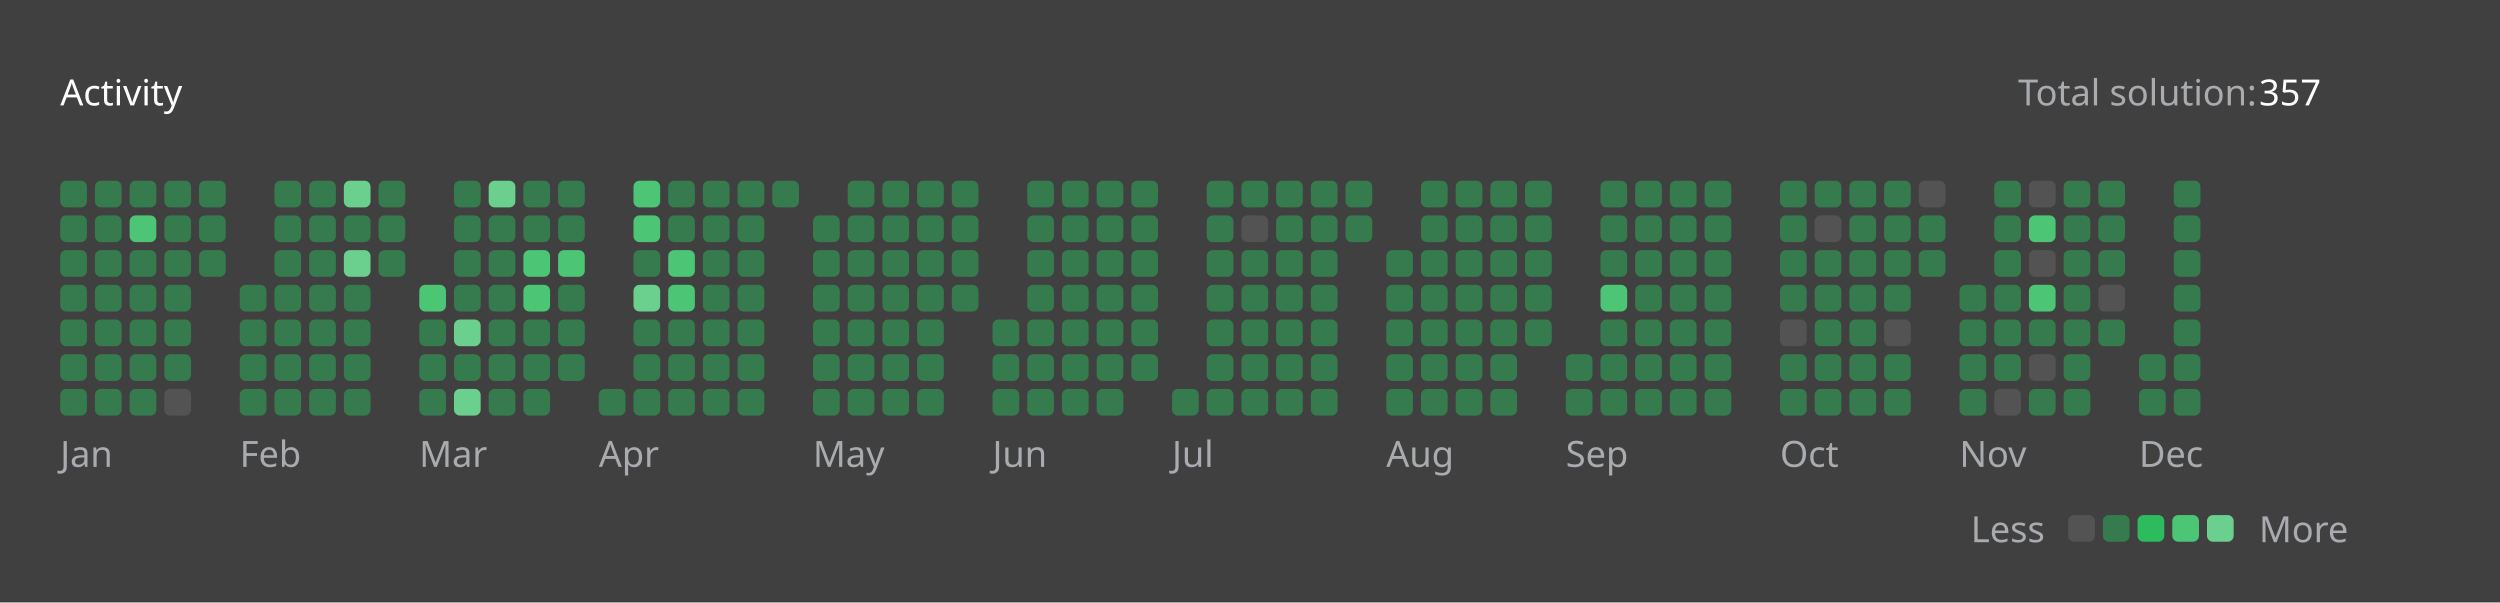
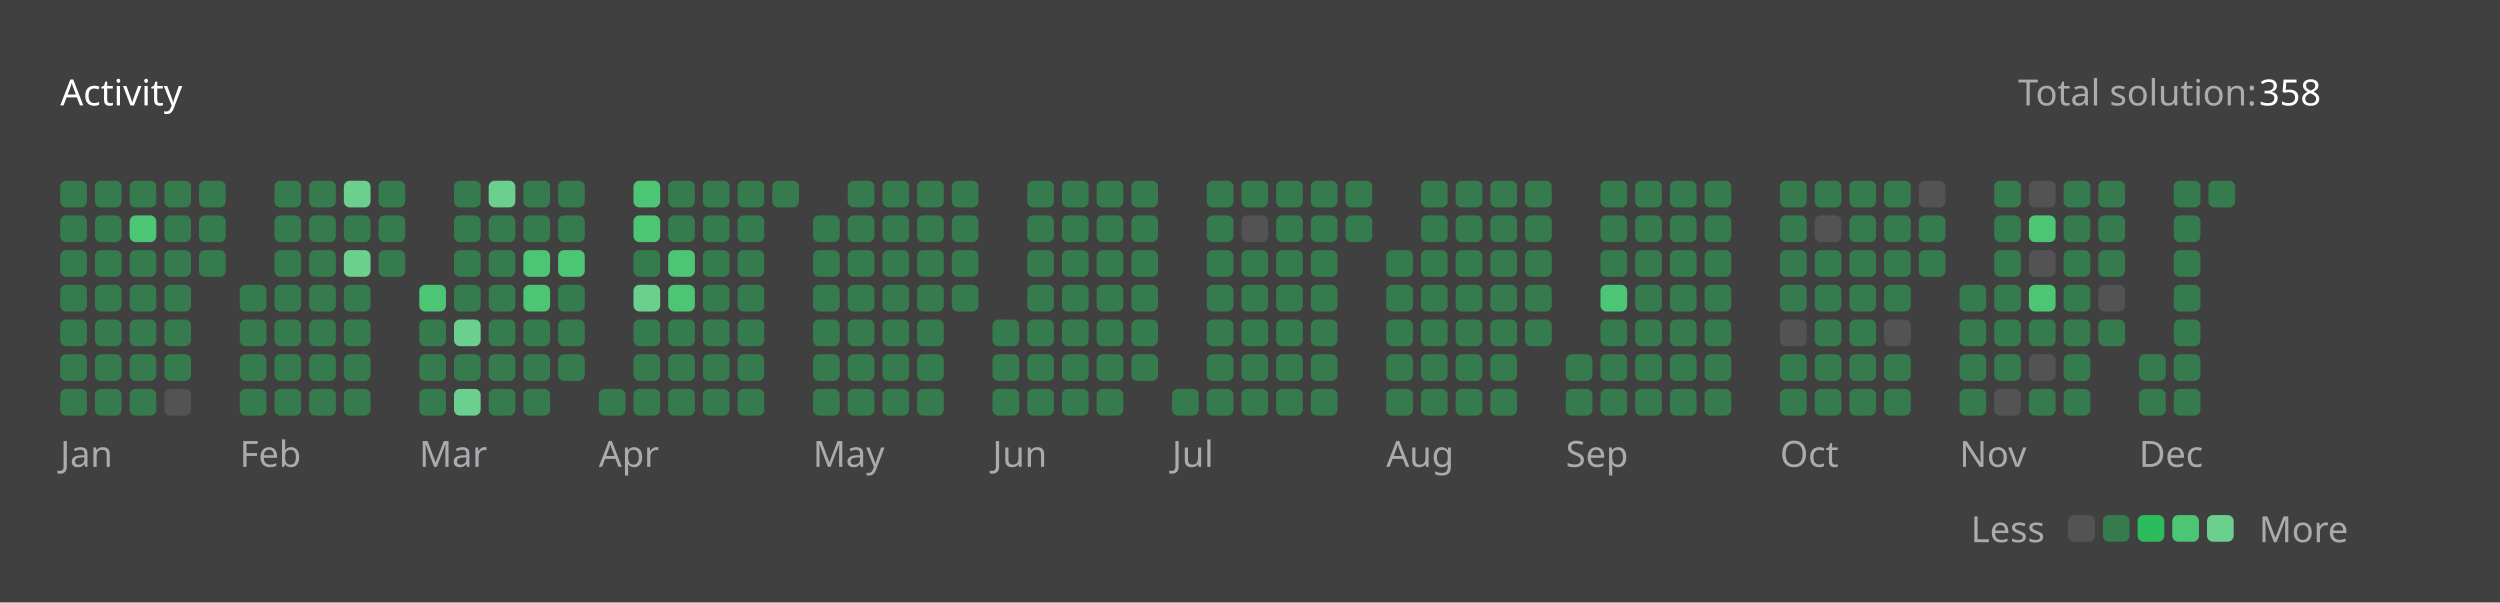
<svg xmlns="http://www.w3.org/2000/svg" version="1.1" height="200" width="830" viewBox="0 0 830 200">
  <style>*{font-family: "Segoe UI", Tahoma, Geneva, Verdana, sans-serif;}</style>
  <style>.title{font-weight: 500;font-size: 1rem;}</style>
  <style>.rotate-90{transform: rotate(-90deg);transform-origin: center;transform-box: fill-box;}</style>
  <style>.state{font-size: .75rem;}</style>
  <style>.light{color: #ffffff;fill: #ffffff;}</style>
  <style>.light-gray{color: #eff2f699;fill: #eff2f699;}</style>
  <style>.dark-gray{color: #ebebf54d;fill: #ebebf54d;}</style>
  <style>.gray{color: #747474;fill: #747474;}</style>
  <style>.orange{color: #ffa116;fill: #ffa116;}</style>
  <style>.background{color: #404040;fill: #404040;}</style>
  <style>.level-1-block{fill: #ffffff1a;}</style>
  <style>.level-2-block{fill: #2cb55d80;}</style>
  <style>.level-3-block{fill: #2cbb5dff;}</style>
  <style>.level-4-block{fill: #4cc575ff;}</style>
  <style>.level-5-block{fill: #6bcf8eff;}</style>
  <rect fill="#404040" x="0" y="0" width="830" height="200" rx="0.5rem" />
  <g text-anchor="start" text-decoration="1" class="title">
    <text x="20" y="35">
      <tspan class="light">Activity</tspan>
      <tspan class="orange" />
    </text>
  </g>
  <g class="state">
    <text x="670" y="35" class="light-gray"> Total solution: </text>
-     <text x="750" y="35" class="light"> 357 </text>
+     <text x="750" y="35" class="light"> 358 </text>
    <text x="678.88" y="180" class="light-gray" text-anchor="end">Less</text>
    <rect x="686.64" y="171" width="8.86" height="8.86" rx="2" ry="2" class="level-1-block" />
    <rect x="698.16" y="171" width="8.86" height="8.86" rx="2" ry="2" class="level-2-block" />
    <rect x="709.68" y="171" width="8.86" height="8.86" rx="2" ry="2" class="level-3-block" />
    <rect x="721.2" y="171" width="8.86" height="8.86" rx="2" ry="2" class="level-4-block" />
    <rect x="732.72" y="171" width="8.86" height="8.86" rx="2" ry="2" class="level-5-block" />
    <text x="750" y="180" class="light-gray">More</text>
  </g>
  <g x="20" y="60">
    <g x="20" y="60">
      <g x="20.0" y="60">
        <rect x="20.0" y="60.0" width="8.86" height="8.86" rx="2" ry="2" class="level-2-block" />
        <rect x="20.0" y="71.52" width="8.86" height="8.86" rx="2" ry="2" class="level-2-block" />
        <rect x="20.0" y="83.04" width="8.86" height="8.86" rx="2" ry="2" class="level-2-block" />
        <rect x="20.0" y="94.56" width="8.86" height="8.86" rx="2" ry="2" class="level-2-block" />
        <rect x="20.0" y="106.08" width="8.86" height="8.86" rx="2" ry="2" class="level-2-block" />
        <rect x="20.0" y="117.6" width="8.86" height="8.86" rx="2" ry="2" class="level-2-block" />
        <rect x="20.0" y="129.12" width="8.86" height="8.86" rx="2" ry="2" class="level-2-block" />
      </g>
      <g x="31.52" y="60">
        <rect x="31.52" y="60.0" width="8.86" height="8.86" rx="2" ry="2" class="level-2-block" />
        <rect x="31.52" y="71.52" width="8.86" height="8.86" rx="2" ry="2" class="level-2-block" />
        <rect x="31.52" y="83.04" width="8.86" height="8.86" rx="2" ry="2" class="level-2-block" />
        <rect x="31.52" y="94.56" width="8.86" height="8.86" rx="2" ry="2" class="level-2-block" />
        <rect x="31.52" y="106.08" width="8.86" height="8.86" rx="2" ry="2" class="level-2-block" />
        <rect x="31.52" y="117.6" width="8.86" height="8.86" rx="2" ry="2" class="level-2-block" />
        <rect x="31.52" y="129.12" width="8.86" height="8.86" rx="2" ry="2" class="level-2-block" />
      </g>
      <g x="43.04" y="60">
        <rect x="43.04" y="60.0" width="8.86" height="8.86" rx="2" ry="2" class="level-2-block" />
        <rect x="43.04" y="71.52" width="8.86" height="8.86" rx="2" ry="2" class="level-4-block" />
        <rect x="43.04" y="83.04" width="8.86" height="8.86" rx="2" ry="2" class="level-2-block" />
        <rect x="43.04" y="94.56" width="8.86" height="8.86" rx="2" ry="2" class="level-2-block" />
        <rect x="43.04" y="106.08" width="8.86" height="8.86" rx="2" ry="2" class="level-2-block" />
        <rect x="43.04" y="117.6" width="8.86" height="8.86" rx="2" ry="2" class="level-2-block" />
        <rect x="43.04" y="129.12" width="8.86" height="8.86" rx="2" ry="2" class="level-2-block" />
      </g>
      <g x="54.56" y="60">
        <rect x="54.56" y="60.0" width="8.86" height="8.86" rx="2" ry="2" class="level-2-block" />
        <rect x="54.56" y="71.52" width="8.86" height="8.86" rx="2" ry="2" class="level-2-block" />
        <rect x="54.56" y="83.04" width="8.86" height="8.86" rx="2" ry="2" class="level-2-block" />
        <rect x="54.56" y="94.56" width="8.86" height="8.86" rx="2" ry="2" class="level-2-block" />
        <rect x="54.56" y="106.08" width="8.86" height="8.86" rx="2" ry="2" class="level-2-block" />
        <rect x="54.56" y="117.6" width="8.86" height="8.86" rx="2" ry="2" class="level-2-block" />
        <rect x="54.56" y="129.12" width="8.86" height="8.86" rx="2" ry="2" class="level-1-block" />
      </g>
      <g x="66.08" y="60">
        <rect x="66.08" y="60.0" width="8.86" height="8.86" rx="2" ry="2" class="level-2-block" />
        <rect x="66.08" y="71.52" width="8.86" height="8.86" rx="2" ry="2" class="level-2-block" />
        <rect x="66.08" y="83.04" width="8.86" height="8.86" rx="2" ry="2" class="level-2-block" />
      </g>
      <text x="20.0" y="155" class="light-gray state">Jan</text>
    </g>
  </g>
  <g x="79.6" y="60">
    <g x="79.6" y="60">
      <g x="79.6" y="60">
        <rect x="79.6" y="94.56" width="8.86" height="8.86" rx="2" ry="2" class="level-2-block" />
        <rect x="79.6" y="106.08" width="8.86" height="8.86" rx="2" ry="2" class="level-2-block" />
        <rect x="79.6" y="117.6" width="8.86" height="8.86" rx="2" ry="2" class="level-2-block" />
        <rect x="79.6" y="129.12" width="8.86" height="8.86" rx="2" ry="2" class="level-2-block" />
      </g>
      <g x="91.12" y="60">
        <rect x="91.12" y="60.0" width="8.86" height="8.86" rx="2" ry="2" class="level-2-block" />
        <rect x="91.12" y="71.52" width="8.86" height="8.86" rx="2" ry="2" class="level-2-block" />
        <rect x="91.12" y="83.04" width="8.86" height="8.86" rx="2" ry="2" class="level-2-block" />
        <rect x="91.12" y="94.56" width="8.86" height="8.86" rx="2" ry="2" class="level-2-block" />
        <rect x="91.12" y="106.08" width="8.86" height="8.86" rx="2" ry="2" class="level-2-block" />
        <rect x="91.12" y="117.6" width="8.86" height="8.86" rx="2" ry="2" class="level-2-block" />
        <rect x="91.12" y="129.12" width="8.86" height="8.86" rx="2" ry="2" class="level-2-block" />
      </g>
      <g x="102.64" y="60">
        <rect x="102.64" y="60.0" width="8.86" height="8.86" rx="2" ry="2" class="level-2-block" />
        <rect x="102.64" y="71.52" width="8.86" height="8.86" rx="2" ry="2" class="level-2-block" />
        <rect x="102.64" y="83.04" width="8.86" height="8.86" rx="2" ry="2" class="level-2-block" />
        <rect x="102.64" y="94.56" width="8.86" height="8.86" rx="2" ry="2" class="level-2-block" />
        <rect x="102.64" y="106.08" width="8.86" height="8.86" rx="2" ry="2" class="level-2-block" />
        <rect x="102.64" y="117.6" width="8.86" height="8.86" rx="2" ry="2" class="level-2-block" />
        <rect x="102.64" y="129.12" width="8.86" height="8.86" rx="2" ry="2" class="level-2-block" />
      </g>
      <g x="114.16" y="60">
        <rect x="114.16" y="60.0" width="8.86" height="8.86" rx="2" ry="2" class="level-5-block" />
        <rect x="114.16" y="71.52" width="8.86" height="8.86" rx="2" ry="2" class="level-2-block" />
        <rect x="114.16" y="83.04" width="8.86" height="8.86" rx="2" ry="2" class="level-5-block" />
        <rect x="114.16" y="94.56" width="8.86" height="8.86" rx="2" ry="2" class="level-2-block" />
        <rect x="114.16" y="106.08" width="8.86" height="8.86" rx="2" ry="2" class="level-2-block" />
        <rect x="114.16" y="117.6" width="8.86" height="8.86" rx="2" ry="2" class="level-2-block" />
        <rect x="114.16" y="129.12" width="8.86" height="8.86" rx="2" ry="2" class="level-2-block" />
      </g>
      <g x="125.68" y="60">
        <rect x="125.68" y="60.0" width="8.86" height="8.86" rx="2" ry="2" class="level-2-block" />
        <rect x="125.68" y="71.52" width="8.86" height="8.86" rx="2" ry="2" class="level-2-block" />
        <rect x="125.68" y="83.04" width="8.86" height="8.86" rx="2" ry="2" class="level-2-block" />
      </g>
      <text x="79.6" y="155" class="light-gray state">Feb</text>
    </g>
  </g>
  <g x="139.2" y="60">
    <g x="139.2" y="60">
      <g x="139.2" y="60">
        <rect x="139.2" y="94.56" width="8.86" height="8.86" rx="2" ry="2" class="level-4-block" />
        <rect x="139.2" y="106.08" width="8.86" height="8.86" rx="2" ry="2" class="level-2-block" />
        <rect x="139.2" y="117.6" width="8.86" height="8.86" rx="2" ry="2" class="level-2-block" />
        <rect x="139.2" y="129.12" width="8.86" height="8.86" rx="2" ry="2" class="level-2-block" />
      </g>
      <g x="150.72" y="60">
        <rect x="150.72" y="60.0" width="8.86" height="8.86" rx="2" ry="2" class="level-2-block" />
        <rect x="150.72" y="71.52" width="8.86" height="8.86" rx="2" ry="2" class="level-2-block" />
        <rect x="150.72" y="83.04" width="8.86" height="8.86" rx="2" ry="2" class="level-2-block" />
        <rect x="150.72" y="94.56" width="8.86" height="8.86" rx="2" ry="2" class="level-2-block" />
        <rect x="150.72" y="106.08" width="8.86" height="8.86" rx="2" ry="2" class="level-5-block" />
        <rect x="150.72" y="117.6" width="8.86" height="8.86" rx="2" ry="2" class="level-2-block" />
        <rect x="150.72" y="129.12" width="8.86" height="8.86" rx="2" ry="2" class="level-5-block" />
      </g>
      <g x="162.24" y="60">
        <rect x="162.24" y="60.0" width="8.86" height="8.86" rx="2" ry="2" class="level-5-block" />
        <rect x="162.24" y="71.52" width="8.86" height="8.86" rx="2" ry="2" class="level-2-block" />
        <rect x="162.24" y="83.04" width="8.86" height="8.86" rx="2" ry="2" class="level-2-block" />
        <rect x="162.24" y="94.56" width="8.86" height="8.86" rx="2" ry="2" class="level-2-block" />
        <rect x="162.24" y="106.08" width="8.86" height="8.86" rx="2" ry="2" class="level-2-block" />
        <rect x="162.24" y="117.6" width="8.86" height="8.86" rx="2" ry="2" class="level-2-block" />
        <rect x="162.24" y="129.12" width="8.86" height="8.86" rx="2" ry="2" class="level-2-block" />
      </g>
      <g x="173.76" y="60">
        <rect x="173.76" y="60.0" width="8.86" height="8.86" rx="2" ry="2" class="level-2-block" />
        <rect x="173.76" y="71.52" width="8.86" height="8.86" rx="2" ry="2" class="level-2-block" />
        <rect x="173.76" y="83.04" width="8.86" height="8.86" rx="2" ry="2" class="level-4-block" />
        <rect x="173.76" y="94.56" width="8.86" height="8.86" rx="2" ry="2" class="level-4-block" />
        <rect x="173.76" y="106.08" width="8.86" height="8.86" rx="2" ry="2" class="level-2-block" />
        <rect x="173.76" y="117.6" width="8.86" height="8.86" rx="2" ry="2" class="level-2-block" />
        <rect x="173.76" y="129.12" width="8.86" height="8.86" rx="2" ry="2" class="level-2-block" />
      </g>
      <g x="185.28" y="60">
        <rect x="185.28" y="60.0" width="8.86" height="8.86" rx="2" ry="2" class="level-2-block" />
        <rect x="185.28" y="71.52" width="8.86" height="8.86" rx="2" ry="2" class="level-2-block" />
        <rect x="185.28" y="83.04" width="8.86" height="8.86" rx="2" ry="2" class="level-4-block" />
        <rect x="185.28" y="94.56" width="8.86" height="8.86" rx="2" ry="2" class="level-2-block" />
        <rect x="185.28" y="106.08" width="8.86" height="8.86" rx="2" ry="2" class="level-2-block" />
        <rect x="185.28" y="117.6" width="8.86" height="8.86" rx="2" ry="2" class="level-2-block" />
      </g>
      <text x="139.2" y="155" class="light-gray state">Mar</text>
    </g>
  </g>
  <g x="198.8" y="60">
    <g x="198.8" y="60">
      <g x="198.8" y="60">
        <rect x="198.8" y="129.12" width="8.86" height="8.86" rx="2" ry="2" class="level-2-block" />
      </g>
      <g x="210.32" y="60">
        <rect x="210.32" y="60.0" width="8.86" height="8.86" rx="2" ry="2" class="level-4-block" />
        <rect x="210.32" y="71.52" width="8.86" height="8.86" rx="2" ry="2" class="level-4-block" />
        <rect x="210.32" y="83.04" width="8.86" height="8.86" rx="2" ry="2" class="level-2-block" />
        <rect x="210.32" y="94.56" width="8.86" height="8.86" rx="2" ry="2" class="level-5-block" />
        <rect x="210.32" y="106.08" width="8.86" height="8.86" rx="2" ry="2" class="level-2-block" />
        <rect x="210.32" y="117.6" width="8.86" height="8.86" rx="2" ry="2" class="level-2-block" />
        <rect x="210.32" y="129.12" width="8.86" height="8.86" rx="2" ry="2" class="level-2-block" />
      </g>
      <g x="221.84" y="60">
        <rect x="221.84" y="60.0" width="8.86" height="8.86" rx="2" ry="2" class="level-2-block" />
        <rect x="221.84" y="71.52" width="8.86" height="8.86" rx="2" ry="2" class="level-2-block" />
        <rect x="221.84" y="83.04" width="8.86" height="8.86" rx="2" ry="2" class="level-4-block" />
        <rect x="221.84" y="94.56" width="8.86" height="8.86" rx="2" ry="2" class="level-4-block" />
        <rect x="221.84" y="106.08" width="8.86" height="8.86" rx="2" ry="2" class="level-2-block" />
        <rect x="221.84" y="117.6" width="8.86" height="8.86" rx="2" ry="2" class="level-2-block" />
        <rect x="221.84" y="129.12" width="8.86" height="8.86" rx="2" ry="2" class="level-2-block" />
      </g>
      <g x="233.36" y="60">
        <rect x="233.36" y="60.0" width="8.86" height="8.86" rx="2" ry="2" class="level-2-block" />
        <rect x="233.36" y="71.52" width="8.86" height="8.86" rx="2" ry="2" class="level-2-block" />
        <rect x="233.36" y="83.04" width="8.86" height="8.86" rx="2" ry="2" class="level-2-block" />
        <rect x="233.36" y="94.56" width="8.86" height="8.86" rx="2" ry="2" class="level-2-block" />
        <rect x="233.36" y="106.08" width="8.86" height="8.86" rx="2" ry="2" class="level-2-block" />
        <rect x="233.36" y="117.6" width="8.86" height="8.86" rx="2" ry="2" class="level-2-block" />
        <rect x="233.36" y="129.12" width="8.86" height="8.86" rx="2" ry="2" class="level-2-block" />
      </g>
      <g x="244.88" y="60">
        <rect x="244.88" y="60.0" width="8.86" height="8.86" rx="2" ry="2" class="level-2-block" />
        <rect x="244.88" y="71.52" width="8.86" height="8.86" rx="2" ry="2" class="level-2-block" />
        <rect x="244.88" y="83.04" width="8.86" height="8.86" rx="2" ry="2" class="level-2-block" />
        <rect x="244.88" y="94.56" width="8.86" height="8.86" rx="2" ry="2" class="level-2-block" />
        <rect x="244.88" y="106.08" width="8.86" height="8.86" rx="2" ry="2" class="level-2-block" />
        <rect x="244.88" y="117.6" width="8.86" height="8.86" rx="2" ry="2" class="level-2-block" />
        <rect x="244.88" y="129.12" width="8.86" height="8.86" rx="2" ry="2" class="level-2-block" />
      </g>
      <g x="256.4" y="60">
        <rect x="256.4" y="60.0" width="8.86" height="8.86" rx="2" ry="2" class="level-2-block" />
      </g>
      <text x="198.8" y="155" class="light-gray state">Apr</text>
    </g>
  </g>
  <g x="269.92" y="60">
    <g x="269.92" y="60">
      <g x="269.92" y="60">
        <rect x="269.92" y="71.52" width="8.86" height="8.86" rx="2" ry="2" class="level-2-block" />
        <rect x="269.92" y="83.04" width="8.86" height="8.86" rx="2" ry="2" class="level-2-block" />
        <rect x="269.92" y="94.56" width="8.86" height="8.86" rx="2" ry="2" class="level-2-block" />
        <rect x="269.92" y="106.08" width="8.86" height="8.86" rx="2" ry="2" class="level-2-block" />
        <rect x="269.92" y="117.6" width="8.86" height="8.86" rx="2" ry="2" class="level-2-block" />
        <rect x="269.92" y="129.12" width="8.86" height="8.86" rx="2" ry="2" class="level-2-block" />
      </g>
      <g x="281.44" y="60">
        <rect x="281.44" y="60.0" width="8.86" height="8.86" rx="2" ry="2" class="level-2-block" />
        <rect x="281.44" y="71.52" width="8.86" height="8.86" rx="2" ry="2" class="level-2-block" />
        <rect x="281.44" y="83.04" width="8.86" height="8.86" rx="2" ry="2" class="level-2-block" />
        <rect x="281.44" y="94.56" width="8.86" height="8.86" rx="2" ry="2" class="level-2-block" />
        <rect x="281.44" y="106.08" width="8.86" height="8.86" rx="2" ry="2" class="level-2-block" />
        <rect x="281.44" y="117.6" width="8.86" height="8.86" rx="2" ry="2" class="level-2-block" />
        <rect x="281.44" y="129.12" width="8.86" height="8.86" rx="2" ry="2" class="level-2-block" />
      </g>
      <g x="292.96" y="60">
        <rect x="292.96" y="60.0" width="8.86" height="8.86" rx="2" ry="2" class="level-2-block" />
        <rect x="292.96" y="71.52" width="8.86" height="8.86" rx="2" ry="2" class="level-2-block" />
        <rect x="292.96" y="83.04" width="8.86" height="8.86" rx="2" ry="2" class="level-2-block" />
        <rect x="292.96" y="94.56" width="8.86" height="8.86" rx="2" ry="2" class="level-2-block" />
        <rect x="292.96" y="106.08" width="8.86" height="8.86" rx="2" ry="2" class="level-2-block" />
        <rect x="292.96" y="117.6" width="8.86" height="8.86" rx="2" ry="2" class="level-2-block" />
        <rect x="292.96" y="129.12" width="8.86" height="8.86" rx="2" ry="2" class="level-2-block" />
      </g>
      <g x="304.48" y="60">
        <rect x="304.48" y="60.0" width="8.86" height="8.86" rx="2" ry="2" class="level-2-block" />
        <rect x="304.48" y="71.52" width="8.86" height="8.86" rx="2" ry="2" class="level-2-block" />
        <rect x="304.48" y="83.04" width="8.86" height="8.86" rx="2" ry="2" class="level-2-block" />
        <rect x="304.48" y="94.56" width="8.86" height="8.86" rx="2" ry="2" class="level-2-block" />
        <rect x="304.48" y="106.08" width="8.86" height="8.86" rx="2" ry="2" class="level-2-block" />
        <rect x="304.48" y="117.6" width="8.86" height="8.86" rx="2" ry="2" class="level-2-block" />
        <rect x="304.48" y="129.12" width="8.86" height="8.86" rx="2" ry="2" class="level-2-block" />
      </g>
      <g x="316" y="60">
        <rect x="316" y="60.0" width="8.86" height="8.86" rx="2" ry="2" class="level-2-block" />
        <rect x="316" y="71.52" width="8.86" height="8.86" rx="2" ry="2" class="level-2-block" />
        <rect x="316" y="83.04" width="8.86" height="8.86" rx="2" ry="2" class="level-2-block" />
        <rect x="316" y="94.56" width="8.86" height="8.86" rx="2" ry="2" class="level-2-block" />
      </g>
      <text x="269.92" y="155" class="light-gray state">May</text>
    </g>
  </g>
  <g x="329.52" y="60">
    <g x="329.52" y="60">
      <g x="329.52" y="60">
        <rect x="329.52" y="106.08" width="8.86" height="8.86" rx="2" ry="2" class="level-2-block" />
        <rect x="329.52" y="117.6" width="8.86" height="8.86" rx="2" ry="2" class="level-2-block" />
        <rect x="329.52" y="129.12" width="8.86" height="8.86" rx="2" ry="2" class="level-2-block" />
      </g>
      <g x="341.04" y="60">
        <rect x="341.04" y="60.0" width="8.86" height="8.86" rx="2" ry="2" class="level-2-block" />
        <rect x="341.04" y="71.52" width="8.86" height="8.86" rx="2" ry="2" class="level-2-block" />
        <rect x="341.04" y="83.04" width="8.86" height="8.86" rx="2" ry="2" class="level-2-block" />
        <rect x="341.04" y="94.56" width="8.86" height="8.86" rx="2" ry="2" class="level-2-block" />
        <rect x="341.04" y="106.08" width="8.86" height="8.86" rx="2" ry="2" class="level-2-block" />
        <rect x="341.04" y="117.6" width="8.86" height="8.86" rx="2" ry="2" class="level-2-block" />
        <rect x="341.04" y="129.12" width="8.86" height="8.86" rx="2" ry="2" class="level-2-block" />
      </g>
      <g x="352.56" y="60">
        <rect x="352.56" y="60.0" width="8.86" height="8.86" rx="2" ry="2" class="level-2-block" />
        <rect x="352.56" y="71.52" width="8.86" height="8.86" rx="2" ry="2" class="level-2-block" />
        <rect x="352.56" y="83.04" width="8.86" height="8.86" rx="2" ry="2" class="level-2-block" />
        <rect x="352.56" y="94.56" width="8.86" height="8.86" rx="2" ry="2" class="level-2-block" />
        <rect x="352.56" y="106.08" width="8.86" height="8.86" rx="2" ry="2" class="level-2-block" />
        <rect x="352.56" y="117.6" width="8.86" height="8.86" rx="2" ry="2" class="level-2-block" />
        <rect x="352.56" y="129.12" width="8.86" height="8.86" rx="2" ry="2" class="level-2-block" />
      </g>
      <g x="364.08" y="60">
        <rect x="364.08" y="60.0" width="8.86" height="8.86" rx="2" ry="2" class="level-2-block" />
        <rect x="364.08" y="71.52" width="8.86" height="8.86" rx="2" ry="2" class="level-2-block" />
        <rect x="364.08" y="83.04" width="8.86" height="8.86" rx="2" ry="2" class="level-2-block" />
        <rect x="364.08" y="94.56" width="8.86" height="8.86" rx="2" ry="2" class="level-2-block" />
        <rect x="364.08" y="106.08" width="8.86" height="8.86" rx="2" ry="2" class="level-2-block" />
        <rect x="364.08" y="117.6" width="8.86" height="8.86" rx="2" ry="2" class="level-2-block" />
        <rect x="364.08" y="129.12" width="8.86" height="8.86" rx="2" ry="2" class="level-2-block" />
      </g>
      <g x="375.6" y="60">
        <rect x="375.6" y="60.0" width="8.86" height="8.86" rx="2" ry="2" class="level-2-block" />
        <rect x="375.6" y="71.52" width="8.86" height="8.86" rx="2" ry="2" class="level-2-block" />
        <rect x="375.6" y="83.04" width="8.86" height="8.86" rx="2" ry="2" class="level-2-block" />
        <rect x="375.6" y="94.56" width="8.86" height="8.86" rx="2" ry="2" class="level-2-block" />
        <rect x="375.6" y="106.08" width="8.86" height="8.86" rx="2" ry="2" class="level-2-block" />
        <rect x="375.6" y="117.6" width="8.86" height="8.86" rx="2" ry="2" class="level-2-block" />
      </g>
      <text x="329.52" y="155" class="light-gray state">Jun</text>
    </g>
  </g>
  <g x="389.12" y="60">
    <g x="389.12" y="60">
      <g x="389.12" y="60">
        <rect x="389.12" y="129.12" width="8.86" height="8.86" rx="2" ry="2" class="level-2-block" />
      </g>
      <g x="400.64" y="60">
        <rect x="400.64" y="60.0" width="8.86" height="8.86" rx="2" ry="2" class="level-2-block" />
        <rect x="400.64" y="71.52" width="8.86" height="8.86" rx="2" ry="2" class="level-2-block" />
        <rect x="400.64" y="83.04" width="8.86" height="8.86" rx="2" ry="2" class="level-2-block" />
        <rect x="400.64" y="94.56" width="8.86" height="8.86" rx="2" ry="2" class="level-2-block" />
        <rect x="400.64" y="106.08" width="8.86" height="8.86" rx="2" ry="2" class="level-2-block" />
        <rect x="400.64" y="117.6" width="8.86" height="8.86" rx="2" ry="2" class="level-2-block" />
        <rect x="400.64" y="129.12" width="8.86" height="8.86" rx="2" ry="2" class="level-2-block" />
      </g>
      <g x="412.16" y="60">
        <rect x="412.16" y="60.0" width="8.86" height="8.86" rx="2" ry="2" class="level-2-block" />
        <rect x="412.16" y="71.52" width="8.86" height="8.86" rx="2" ry="2" class="level-1-block" />
        <rect x="412.16" y="83.04" width="8.86" height="8.86" rx="2" ry="2" class="level-2-block" />
        <rect x="412.16" y="94.56" width="8.86" height="8.86" rx="2" ry="2" class="level-2-block" />
        <rect x="412.16" y="106.08" width="8.86" height="8.86" rx="2" ry="2" class="level-2-block" />
        <rect x="412.16" y="117.6" width="8.86" height="8.86" rx="2" ry="2" class="level-2-block" />
        <rect x="412.16" y="129.12" width="8.86" height="8.86" rx="2" ry="2" class="level-2-block" />
      </g>
      <g x="423.68" y="60">
        <rect x="423.68" y="60.0" width="8.86" height="8.86" rx="2" ry="2" class="level-2-block" />
        <rect x="423.68" y="71.52" width="8.86" height="8.86" rx="2" ry="2" class="level-2-block" />
        <rect x="423.68" y="83.04" width="8.86" height="8.86" rx="2" ry="2" class="level-2-block" />
        <rect x="423.68" y="94.56" width="8.86" height="8.86" rx="2" ry="2" class="level-2-block" />
        <rect x="423.68" y="106.08" width="8.86" height="8.86" rx="2" ry="2" class="level-2-block" />
        <rect x="423.68" y="117.6" width="8.86" height="8.86" rx="2" ry="2" class="level-2-block" />
        <rect x="423.68" y="129.12" width="8.86" height="8.86" rx="2" ry="2" class="level-2-block" />
      </g>
      <g x="435.2" y="60">
        <rect x="435.2" y="60.0" width="8.86" height="8.86" rx="2" ry="2" class="level-2-block" />
        <rect x="435.2" y="71.52" width="8.86" height="8.86" rx="2" ry="2" class="level-2-block" />
        <rect x="435.2" y="83.04" width="8.86" height="8.86" rx="2" ry="2" class="level-2-block" />
        <rect x="435.2" y="94.56" width="8.86" height="8.86" rx="2" ry="2" class="level-2-block" />
        <rect x="435.2" y="106.08" width="8.86" height="8.86" rx="2" ry="2" class="level-2-block" />
        <rect x="435.2" y="117.6" width="8.86" height="8.86" rx="2" ry="2" class="level-2-block" />
        <rect x="435.2" y="129.12" width="8.86" height="8.86" rx="2" ry="2" class="level-2-block" />
      </g>
      <g x="446.72" y="60">
        <rect x="446.72" y="60.0" width="8.86" height="8.86" rx="2" ry="2" class="level-2-block" />
        <rect x="446.72" y="71.52" width="8.86" height="8.86" rx="2" ry="2" class="level-2-block" />
      </g>
      <text x="389.12" y="155" class="light-gray state">Jul</text>
    </g>
  </g>
  <g x="460.24" y="60">
    <g x="460.24" y="60">
      <g x="460.24" y="60">
        <rect x="460.24" y="83.04" width="8.86" height="8.86" rx="2" ry="2" class="level-2-block" />
        <rect x="460.24" y="94.56" width="8.86" height="8.86" rx="2" ry="2" class="level-2-block" />
        <rect x="460.24" y="106.08" width="8.86" height="8.86" rx="2" ry="2" class="level-2-block" />
        <rect x="460.24" y="117.6" width="8.86" height="8.86" rx="2" ry="2" class="level-2-block" />
        <rect x="460.24" y="129.12" width="8.86" height="8.86" rx="2" ry="2" class="level-2-block" />
      </g>
      <g x="471.76" y="60">
        <rect x="471.76" y="60.0" width="8.86" height="8.86" rx="2" ry="2" class="level-2-block" />
        <rect x="471.76" y="71.52" width="8.86" height="8.86" rx="2" ry="2" class="level-2-block" />
        <rect x="471.76" y="83.04" width="8.86" height="8.86" rx="2" ry="2" class="level-2-block" />
        <rect x="471.76" y="94.56" width="8.86" height="8.86" rx="2" ry="2" class="level-2-block" />
        <rect x="471.76" y="106.08" width="8.86" height="8.86" rx="2" ry="2" class="level-2-block" />
        <rect x="471.76" y="117.6" width="8.86" height="8.86" rx="2" ry="2" class="level-2-block" />
        <rect x="471.76" y="129.12" width="8.86" height="8.86" rx="2" ry="2" class="level-2-block" />
      </g>
      <g x="483.28" y="60">
        <rect x="483.28" y="60.0" width="8.86" height="8.86" rx="2" ry="2" class="level-2-block" />
        <rect x="483.28" y="71.52" width="8.86" height="8.86" rx="2" ry="2" class="level-2-block" />
        <rect x="483.28" y="83.04" width="8.86" height="8.86" rx="2" ry="2" class="level-2-block" />
        <rect x="483.28" y="94.56" width="8.86" height="8.86" rx="2" ry="2" class="level-2-block" />
        <rect x="483.28" y="106.08" width="8.86" height="8.86" rx="2" ry="2" class="level-2-block" />
        <rect x="483.28" y="117.6" width="8.86" height="8.86" rx="2" ry="2" class="level-2-block" />
        <rect x="483.28" y="129.12" width="8.86" height="8.86" rx="2" ry="2" class="level-2-block" />
      </g>
      <g x="494.8" y="60">
        <rect x="494.8" y="60.0" width="8.86" height="8.86" rx="2" ry="2" class="level-2-block" />
        <rect x="494.8" y="71.52" width="8.86" height="8.86" rx="2" ry="2" class="level-2-block" />
        <rect x="494.8" y="83.04" width="8.86" height="8.86" rx="2" ry="2" class="level-2-block" />
        <rect x="494.8" y="94.56" width="8.86" height="8.86" rx="2" ry="2" class="level-2-block" />
        <rect x="494.8" y="106.08" width="8.86" height="8.86" rx="2" ry="2" class="level-2-block" />
        <rect x="494.8" y="117.6" width="8.86" height="8.86" rx="2" ry="2" class="level-2-block" />
        <rect x="494.8" y="129.12" width="8.86" height="8.86" rx="2" ry="2" class="level-2-block" />
      </g>
      <g x="506.32" y="60">
        <rect x="506.32" y="60.0" width="8.86" height="8.86" rx="2" ry="2" class="level-2-block" />
        <rect x="506.32" y="71.52" width="8.86" height="8.86" rx="2" ry="2" class="level-2-block" />
        <rect x="506.32" y="83.04" width="8.86" height="8.86" rx="2" ry="2" class="level-2-block" />
        <rect x="506.32" y="94.56" width="8.86" height="8.86" rx="2" ry="2" class="level-2-block" />
        <rect x="506.32" y="106.08" width="8.86" height="8.86" rx="2" ry="2" class="level-2-block" />
      </g>
      <text x="460.24" y="155" class="light-gray state">Aug</text>
    </g>
  </g>
  <g x="519.84" y="60">
    <g x="519.84" y="60">
      <g x="519.84" y="60">
        <rect x="519.84" y="117.6" width="8.86" height="8.86" rx="2" ry="2" class="level-2-block" />
        <rect x="519.84" y="129.12" width="8.86" height="8.86" rx="2" ry="2" class="level-2-block" />
      </g>
      <g x="531.36" y="60">
        <rect x="531.36" y="60.0" width="8.86" height="8.86" rx="2" ry="2" class="level-2-block" />
        <rect x="531.36" y="71.52" width="8.86" height="8.86" rx="2" ry="2" class="level-2-block" />
        <rect x="531.36" y="83.04" width="8.86" height="8.86" rx="2" ry="2" class="level-2-block" />
        <rect x="531.36" y="94.56" width="8.86" height="8.86" rx="2" ry="2" class="level-4-block" />
        <rect x="531.36" y="106.08" width="8.86" height="8.86" rx="2" ry="2" class="level-2-block" />
        <rect x="531.36" y="117.6" width="8.86" height="8.86" rx="2" ry="2" class="level-2-block" />
        <rect x="531.36" y="129.12" width="8.86" height="8.86" rx="2" ry="2" class="level-2-block" />
      </g>
      <g x="542.88" y="60">
        <rect x="542.88" y="60.0" width="8.86" height="8.86" rx="2" ry="2" class="level-2-block" />
        <rect x="542.88" y="71.52" width="8.86" height="8.86" rx="2" ry="2" class="level-2-block" />
        <rect x="542.88" y="83.04" width="8.86" height="8.86" rx="2" ry="2" class="level-2-block" />
        <rect x="542.88" y="94.56" width="8.86" height="8.86" rx="2" ry="2" class="level-2-block" />
        <rect x="542.88" y="106.08" width="8.86" height="8.86" rx="2" ry="2" class="level-2-block" />
        <rect x="542.88" y="117.6" width="8.86" height="8.86" rx="2" ry="2" class="level-2-block" />
        <rect x="542.88" y="129.12" width="8.86" height="8.86" rx="2" ry="2" class="level-2-block" />
      </g>
      <g x="554.4" y="60">
        <rect x="554.4" y="60.0" width="8.86" height="8.86" rx="2" ry="2" class="level-2-block" />
        <rect x="554.4" y="71.52" width="8.86" height="8.86" rx="2" ry="2" class="level-2-block" />
        <rect x="554.4" y="83.04" width="8.86" height="8.86" rx="2" ry="2" class="level-2-block" />
        <rect x="554.4" y="94.56" width="8.86" height="8.86" rx="2" ry="2" class="level-2-block" />
        <rect x="554.4" y="106.08" width="8.86" height="8.86" rx="2" ry="2" class="level-2-block" />
        <rect x="554.4" y="117.6" width="8.86" height="8.86" rx="2" ry="2" class="level-2-block" />
        <rect x="554.4" y="129.12" width="8.86" height="8.86" rx="2" ry="2" class="level-2-block" />
      </g>
      <g x="565.92" y="60">
        <rect x="565.92" y="60.0" width="8.86" height="8.86" rx="2" ry="2" class="level-2-block" />
        <rect x="565.92" y="71.52" width="8.86" height="8.86" rx="2" ry="2" class="level-2-block" />
        <rect x="565.92" y="83.04" width="8.86" height="8.86" rx="2" ry="2" class="level-2-block" />
        <rect x="565.92" y="94.56" width="8.86" height="8.86" rx="2" ry="2" class="level-2-block" />
        <rect x="565.92" y="106.08" width="8.86" height="8.86" rx="2" ry="2" class="level-2-block" />
        <rect x="565.92" y="117.6" width="8.86" height="8.86" rx="2" ry="2" class="level-2-block" />
        <rect x="565.92" y="129.12" width="8.86" height="8.86" rx="2" ry="2" class="level-2-block" />
      </g>
      <text x="519.84" y="155" class="light-gray state">Sep</text>
    </g>
  </g>
  <g x="590.96" y="60">
    <g x="590.96" y="60">
      <g x="590.96" y="60">
        <rect x="590.96" y="60.0" width="8.86" height="8.86" rx="2" ry="2" class="level-2-block" />
        <rect x="590.96" y="71.52" width="8.86" height="8.86" rx="2" ry="2" class="level-2-block" />
        <rect x="590.96" y="83.04" width="8.86" height="8.86" rx="2" ry="2" class="level-2-block" />
        <rect x="590.96" y="94.56" width="8.86" height="8.86" rx="2" ry="2" class="level-2-block" />
        <rect x="590.96" y="106.08" width="8.86" height="8.86" rx="2" ry="2" class="level-1-block" />
        <rect x="590.96" y="117.6" width="8.86" height="8.86" rx="2" ry="2" class="level-2-block" />
        <rect x="590.96" y="129.12" width="8.86" height="8.86" rx="2" ry="2" class="level-2-block" />
      </g>
      <g x="602.48" y="60">
        <rect x="602.48" y="60.0" width="8.86" height="8.86" rx="2" ry="2" class="level-2-block" />
        <rect x="602.48" y="71.52" width="8.86" height="8.86" rx="2" ry="2" class="level-1-block" />
        <rect x="602.48" y="83.04" width="8.86" height="8.86" rx="2" ry="2" class="level-2-block" />
        <rect x="602.48" y="94.56" width="8.86" height="8.86" rx="2" ry="2" class="level-2-block" />
        <rect x="602.48" y="106.08" width="8.86" height="8.86" rx="2" ry="2" class="level-2-block" />
        <rect x="602.48" y="117.6" width="8.86" height="8.86" rx="2" ry="2" class="level-2-block" />
        <rect x="602.48" y="129.12" width="8.86" height="8.86" rx="2" ry="2" class="level-2-block" />
      </g>
      <g x="614.0" y="60">
        <rect x="614.0" y="60.0" width="8.86" height="8.86" rx="2" ry="2" class="level-2-block" />
        <rect x="614.0" y="71.52" width="8.86" height="8.86" rx="2" ry="2" class="level-2-block" />
        <rect x="614.0" y="83.04" width="8.86" height="8.86" rx="2" ry="2" class="level-2-block" />
        <rect x="614.0" y="94.56" width="8.86" height="8.86" rx="2" ry="2" class="level-2-block" />
        <rect x="614.0" y="106.08" width="8.86" height="8.86" rx="2" ry="2" class="level-2-block" />
        <rect x="614.0" y="117.6" width="8.86" height="8.86" rx="2" ry="2" class="level-2-block" />
        <rect x="614.0" y="129.12" width="8.86" height="8.86" rx="2" ry="2" class="level-2-block" />
      </g>
      <g x="625.52" y="60">
        <rect x="625.52" y="60.0" width="8.86" height="8.86" rx="2" ry="2" class="level-2-block" />
        <rect x="625.52" y="71.52" width="8.86" height="8.86" rx="2" ry="2" class="level-2-block" />
        <rect x="625.52" y="83.04" width="8.86" height="8.86" rx="2" ry="2" class="level-2-block" />
        <rect x="625.52" y="94.56" width="8.86" height="8.86" rx="2" ry="2" class="level-2-block" />
        <rect x="625.52" y="106.08" width="8.86" height="8.86" rx="2" ry="2" class="level-1-block" />
        <rect x="625.52" y="117.6" width="8.86" height="8.86" rx="2" ry="2" class="level-2-block" />
        <rect x="625.52" y="129.12" width="8.86" height="8.86" rx="2" ry="2" class="level-2-block" />
      </g>
      <g x="637.04" y="60">
        <rect x="637.04" y="60.0" width="8.86" height="8.86" rx="2" ry="2" class="level-1-block" />
        <rect x="637.04" y="71.52" width="8.86" height="8.86" rx="2" ry="2" class="level-2-block" />
        <rect x="637.04" y="83.04" width="8.86" height="8.86" rx="2" ry="2" class="level-2-block" />
      </g>
      <text x="590.96" y="155" class="light-gray state">Oct</text>
    </g>
  </g>
  <g x="650.56" y="60">
    <g x="650.56" y="60">
      <g x="650.56" y="60">
        <rect x="650.56" y="94.56" width="8.86" height="8.86" rx="2" ry="2" class="level-2-block" />
        <rect x="650.56" y="106.08" width="8.86" height="8.86" rx="2" ry="2" class="level-2-block" />
        <rect x="650.56" y="117.6" width="8.86" height="8.86" rx="2" ry="2" class="level-2-block" />
        <rect x="650.56" y="129.12" width="8.86" height="8.86" rx="2" ry="2" class="level-2-block" />
      </g>
      <g x="662.08" y="60">
        <rect x="662.08" y="60.0" width="8.86" height="8.86" rx="2" ry="2" class="level-2-block" />
        <rect x="662.08" y="71.52" width="8.86" height="8.86" rx="2" ry="2" class="level-2-block" />
        <rect x="662.08" y="83.04" width="8.86" height="8.86" rx="2" ry="2" class="level-2-block" />
        <rect x="662.08" y="94.56" width="8.86" height="8.86" rx="2" ry="2" class="level-2-block" />
        <rect x="662.08" y="106.08" width="8.86" height="8.86" rx="2" ry="2" class="level-2-block" />
        <rect x="662.08" y="117.6" width="8.86" height="8.86" rx="2" ry="2" class="level-2-block" />
        <rect x="662.08" y="129.12" width="8.86" height="8.86" rx="2" ry="2" class="level-1-block" />
      </g>
      <g x="673.6" y="60">
        <rect x="673.6" y="60.0" width="8.86" height="8.86" rx="2" ry="2" class="level-1-block" />
        <rect x="673.6" y="71.52" width="8.86" height="8.86" rx="2" ry="2" class="level-4-block" />
        <rect x="673.6" y="83.04" width="8.86" height="8.86" rx="2" ry="2" class="level-1-block" />
        <rect x="673.6" y="94.56" width="8.86" height="8.86" rx="2" ry="2" class="level-4-block" />
        <rect x="673.6" y="106.08" width="8.86" height="8.86" rx="2" ry="2" class="level-2-block" />
        <rect x="673.6" y="117.6" width="8.86" height="8.86" rx="2" ry="2" class="level-1-block" />
        <rect x="673.6" y="129.12" width="8.86" height="8.86" rx="2" ry="2" class="level-2-block" />
      </g>
      <g x="685.12" y="60">
        <rect x="685.12" y="60.0" width="8.86" height="8.86" rx="2" ry="2" class="level-2-block" />
        <rect x="685.12" y="71.52" width="8.86" height="8.86" rx="2" ry="2" class="level-2-block" />
        <rect x="685.12" y="83.04" width="8.86" height="8.86" rx="2" ry="2" class="level-2-block" />
        <rect x="685.12" y="94.56" width="8.86" height="8.86" rx="2" ry="2" class="level-2-block" />
        <rect x="685.12" y="106.08" width="8.86" height="8.86" rx="2" ry="2" class="level-2-block" />
        <rect x="685.12" y="117.6" width="8.86" height="8.86" rx="2" ry="2" class="level-2-block" />
        <rect x="685.12" y="129.12" width="8.86" height="8.86" rx="2" ry="2" class="level-2-block" />
      </g>
      <g x="696.64" y="60">
        <rect x="696.64" y="60.0" width="8.86" height="8.86" rx="2" ry="2" class="level-2-block" />
        <rect x="696.64" y="71.52" width="8.86" height="8.86" rx="2" ry="2" class="level-2-block" />
        <rect x="696.64" y="83.04" width="8.86" height="8.86" rx="2" ry="2" class="level-2-block" />
        <rect x="696.64" y="94.56" width="8.86" height="8.86" rx="2" ry="2" class="level-1-block" />
        <rect x="696.64" y="106.08" width="8.86" height="8.86" rx="2" ry="2" class="level-2-block" />
      </g>
      <text x="650.56" y="155" class="light-gray state">Nov</text>
    </g>
  </g>
  <g x="710.16" y="60">
    <g x="710.16" y="60">
      <g x="710.16" y="60">
        <rect x="710.16" y="117.6" width="8.86" height="8.86" rx="2" ry="2" class="level-2-block" />
        <rect x="710.16" y="129.12" width="8.86" height="8.86" rx="2" ry="2" class="level-2-block" />
      </g>
      <g x="721.68" y="60">
        <rect x="721.68" y="60.0" width="8.86" height="8.86" rx="2" ry="2" class="level-2-block" />
        <rect x="721.68" y="71.52" width="8.86" height="8.86" rx="2" ry="2" class="level-2-block" />
        <rect x="721.68" y="83.04" width="8.86" height="8.86" rx="2" ry="2" class="level-2-block" />
        <rect x="721.68" y="94.56" width="8.86" height="8.86" rx="2" ry="2" class="level-2-block" />
        <rect x="721.68" y="106.08" width="8.86" height="8.86" rx="2" ry="2" class="level-2-block" />
        <rect x="721.68" y="117.6" width="8.86" height="8.86" rx="2" ry="2" class="level-2-block" />
        <rect x="721.68" y="129.12" width="8.86" height="8.86" rx="2" ry="2" class="level-2-block" />
      </g>
+       <g x="733.2" y="60">
+         <rect x="733.2" y="60.0" width="8.86" height="8.86" rx="2" ry="2" class="level-2-block" />
+       </g>
      <text x="710.16" y="155" class="light-gray state">Dec</text>
    </g>
  </g>
</svg>
